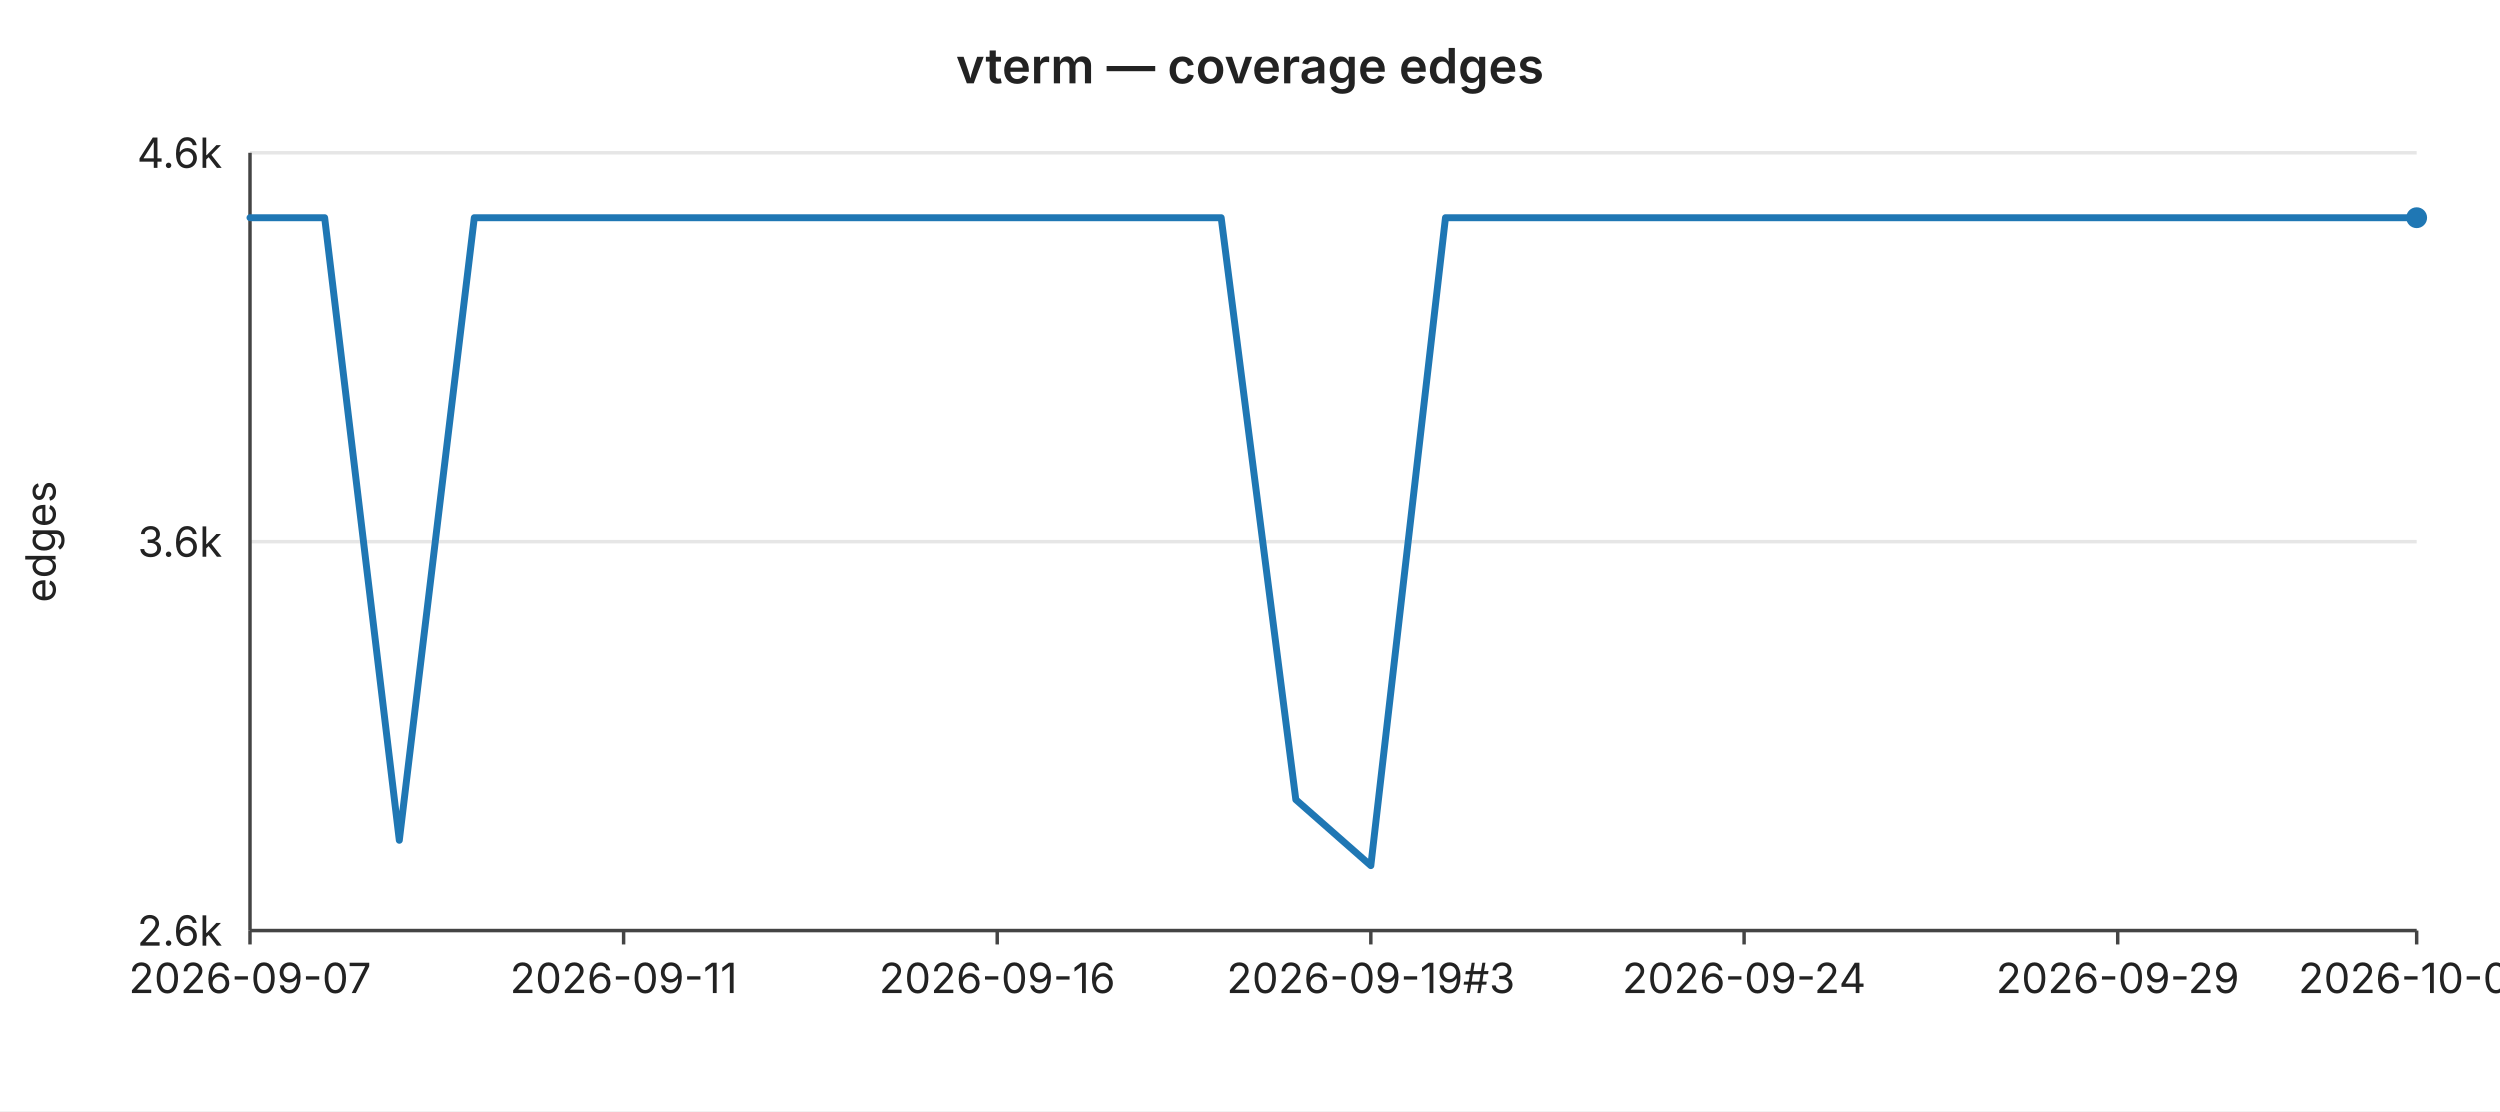
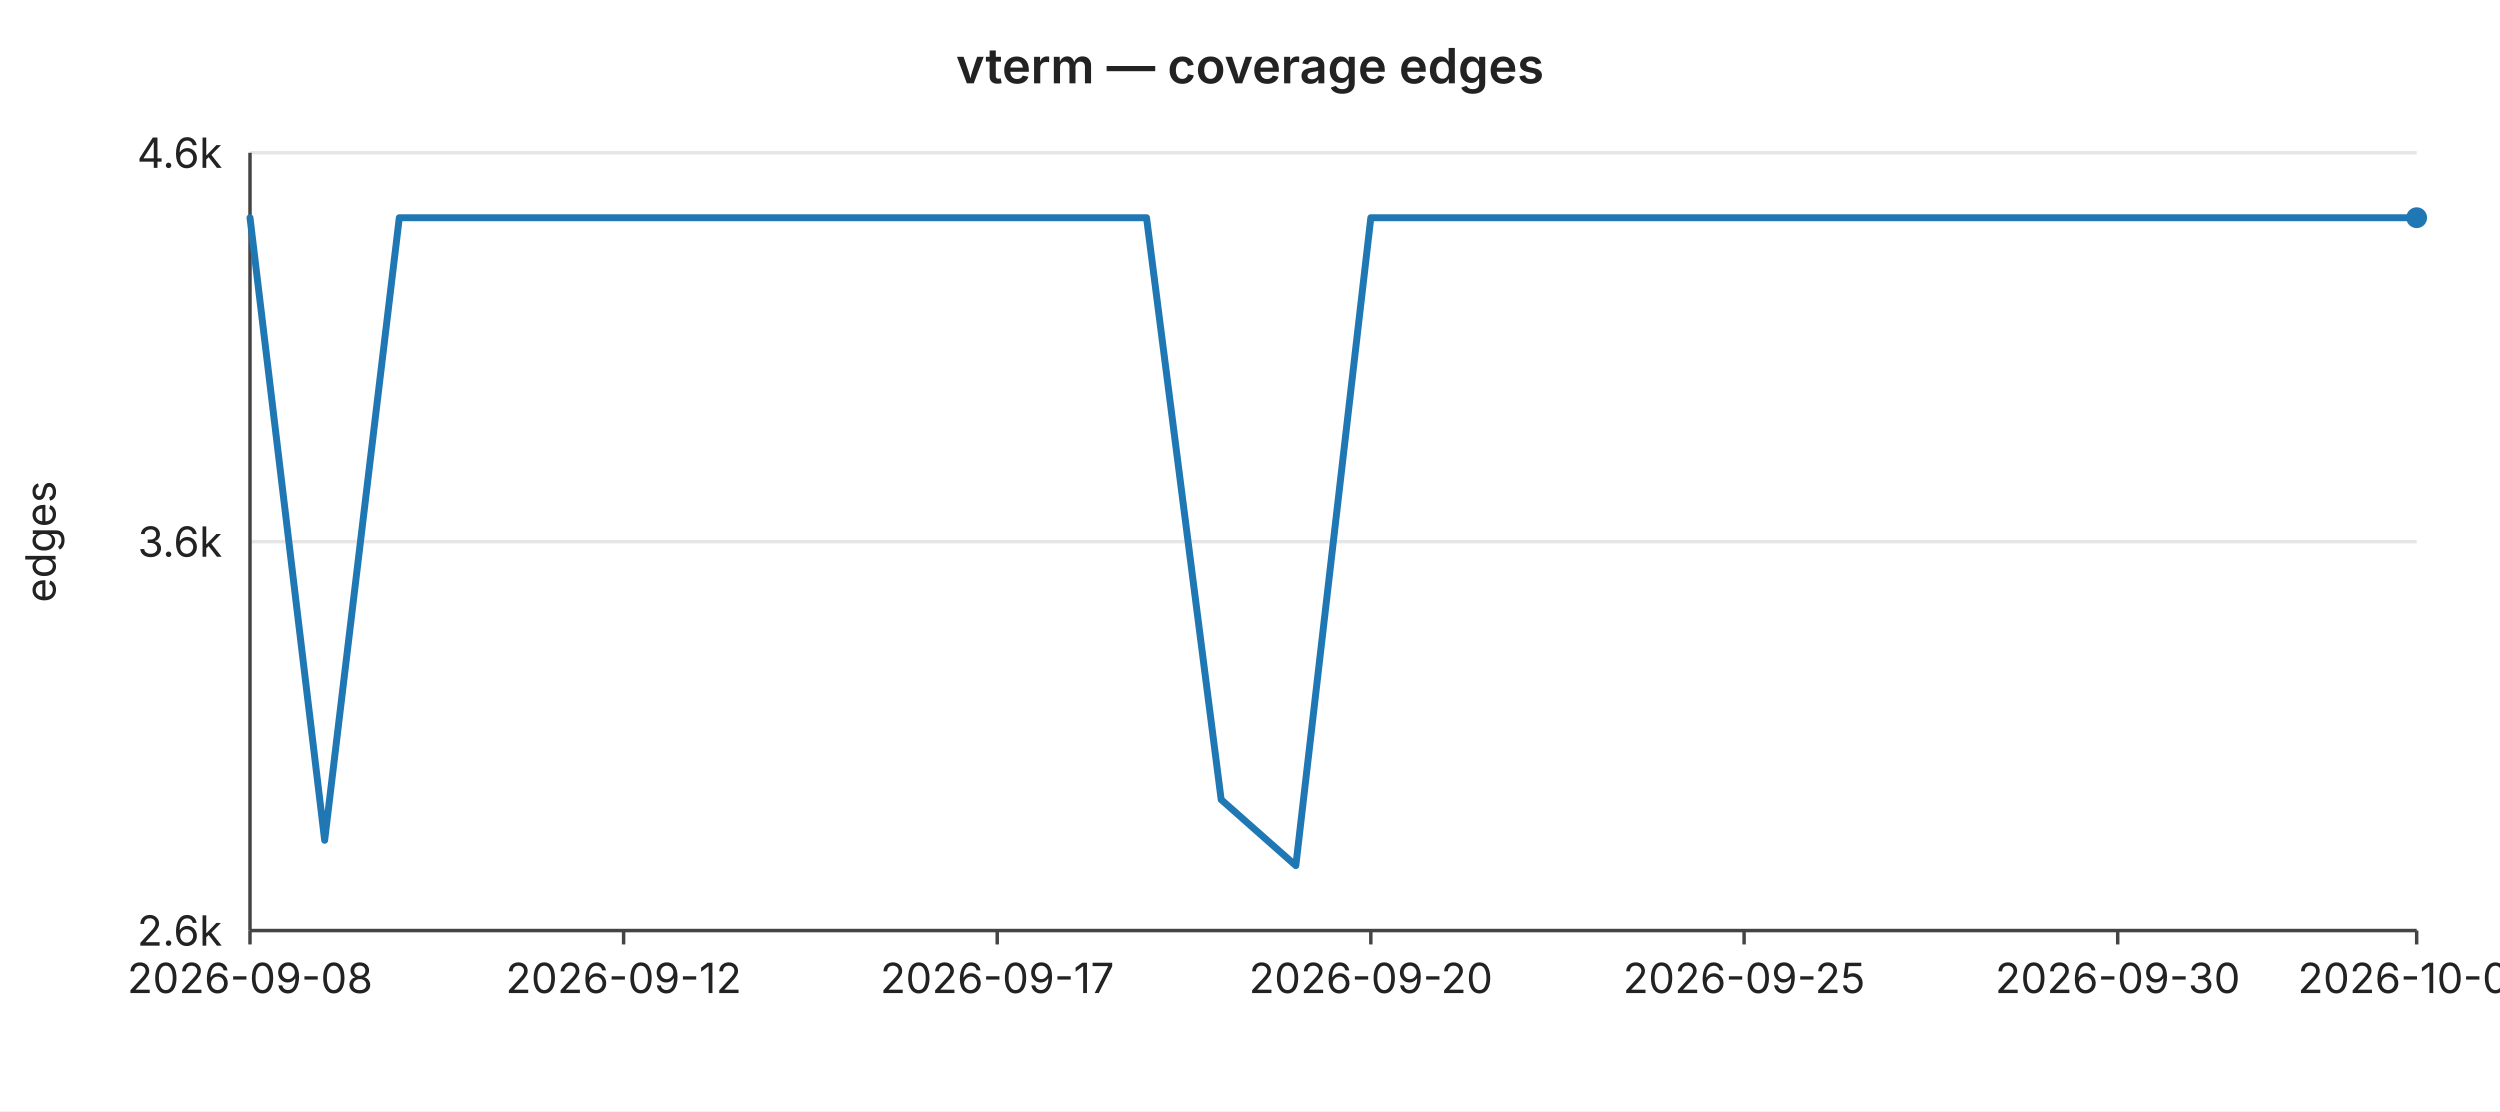
<svg xmlns="http://www.w3.org/2000/svg" width="720" height="320" viewBox="0 0 720 320" font-family="-apple-system,BlinkMacSystemFont,Segoe UI,sans-serif" font-size="12">
  <rect width="720" height="320" fill="#ffffff" />
  <text x="360" y="24" text-anchor="middle" font-size="14" font-weight="600" fill="#222">vterm — coverage edges</text>
  <line x1="72" y1="44.0" x2="696" y2="44.0" stroke="#e6e6e6" stroke-width="1" />
  <text x="64" y="44.0" text-anchor="end" dominant-baseline="middle" fill="#222">4.6k</text>
  <line x1="72" y1="156.0" x2="696" y2="156.0" stroke="#e6e6e6" stroke-width="1" />
  <text x="64" y="156.0" text-anchor="end" dominant-baseline="middle" fill="#222">3.6k</text>
  <line x1="72" y1="268.0" x2="696" y2="268.0" stroke="#e6e6e6" stroke-width="1" />
  <text x="64" y="268.0" text-anchor="end" dominant-baseline="middle" fill="#222">2.6k</text>
  <text x="16" y="156" text-anchor="middle" fill="#222" transform="rotate(-90 16 156)">edges</text>
  <line x1="72" y1="44" x2="72" y2="268" stroke="#444" stroke-width="1" />
  <line x1="72" y1="268" x2="696" y2="268" stroke="#444" stroke-width="1" />
  <line x1="72.0" y1="268" x2="72.0" y2="272" stroke="#444" stroke-width="1" />
-   <text x="72.0" y="286" text-anchor="middle" fill="#222">2026-09-07</text>
+   <text x="72.0" y="286" text-anchor="middle" fill="#222">2026-09-08</text>
  <line x1="179.6" y1="268" x2="179.6" y2="272" stroke="#444" stroke-width="1" />
-   <text x="179.6" y="286" text-anchor="middle" fill="#222">2026-09-11</text>
+   <text x="179.6" y="286" text-anchor="middle" fill="#222">2026-09-12</text>
  <line x1="287.2" y1="268" x2="287.2" y2="272" stroke="#444" stroke-width="1" />
-   <text x="287.2" y="286" text-anchor="middle" fill="#222">2026-09-16</text>
+   <text x="287.2" y="286" text-anchor="middle" fill="#222">2026-09-17</text>
  <line x1="394.8" y1="268" x2="394.8" y2="272" stroke="#444" stroke-width="1" />
-   <text x="394.8" y="286" text-anchor="middle" fill="#222">2026-09-19#3</text>
+   <text x="394.8" y="286" text-anchor="middle" fill="#222">2026-09-20</text>
  <line x1="502.3" y1="268" x2="502.3" y2="272" stroke="#444" stroke-width="1" />
-   <text x="502.3" y="286" text-anchor="middle" fill="#222">2026-09-24</text>
+   <text x="502.3" y="286" text-anchor="middle" fill="#222">2026-09-25</text>
  <line x1="609.9" y1="268" x2="609.9" y2="272" stroke="#444" stroke-width="1" />
-   <text x="609.9" y="286" text-anchor="middle" fill="#222">2026-09-29</text>
+   <text x="609.9" y="286" text-anchor="middle" fill="#222">2026-09-30</text>
  <line x1="696.0" y1="268" x2="696.0" y2="272" stroke="#444" stroke-width="1" />
-   <text x="696.0" y="286" text-anchor="middle" fill="#222">2026-10-03</text>
-   <polyline fill="none" stroke="#1f77b4" stroke-width="2" stroke-linejoin="round" stroke-linecap="round" points="72.0,62.7 93.5,62.7 115.0,242.0 136.6,62.7 158.1,62.7 179.6,62.7 201.1,62.7 222.6,62.7 244.1,62.7 265.7,62.7 287.2,62.7 308.7,62.7 330.2,62.7 351.7,62.7 373.2,230.3 394.8,249.3 416.3,62.7 437.8,62.7 459.3,62.7 480.8,62.7 502.3,62.7 523.9,62.7 545.4,62.7 566.9,62.7 588.4,62.7 609.9,62.7 631.4,62.7 653.0,62.7 674.5,62.7 696.0,62.7" />
+   <text x="696.0" y="286" text-anchor="middle" fill="#222">2026-10-04</text>
+   <polyline fill="none" stroke="#1f77b4" stroke-width="2" stroke-linejoin="round" stroke-linecap="round" points="72.0,62.7 93.5,242.0 115.0,62.7 136.6,62.7 158.1,62.7 179.6,62.7 201.1,62.7 222.6,62.7 244.1,62.7 265.7,62.7 287.2,62.7 308.7,62.7 330.2,62.7 351.7,230.3 373.2,249.3 394.8,62.7 416.3,62.7 437.8,62.7 459.3,62.7 480.8,62.7 502.3,62.7 523.9,62.7 545.4,62.7 566.9,62.7 588.4,62.7 609.9,62.7 631.4,62.7 653.0,62.7 674.5,62.7 696.0,62.7" />
  <circle cx="696.0" cy="62.7" r="3" fill="#1f77b4" />
</svg>
